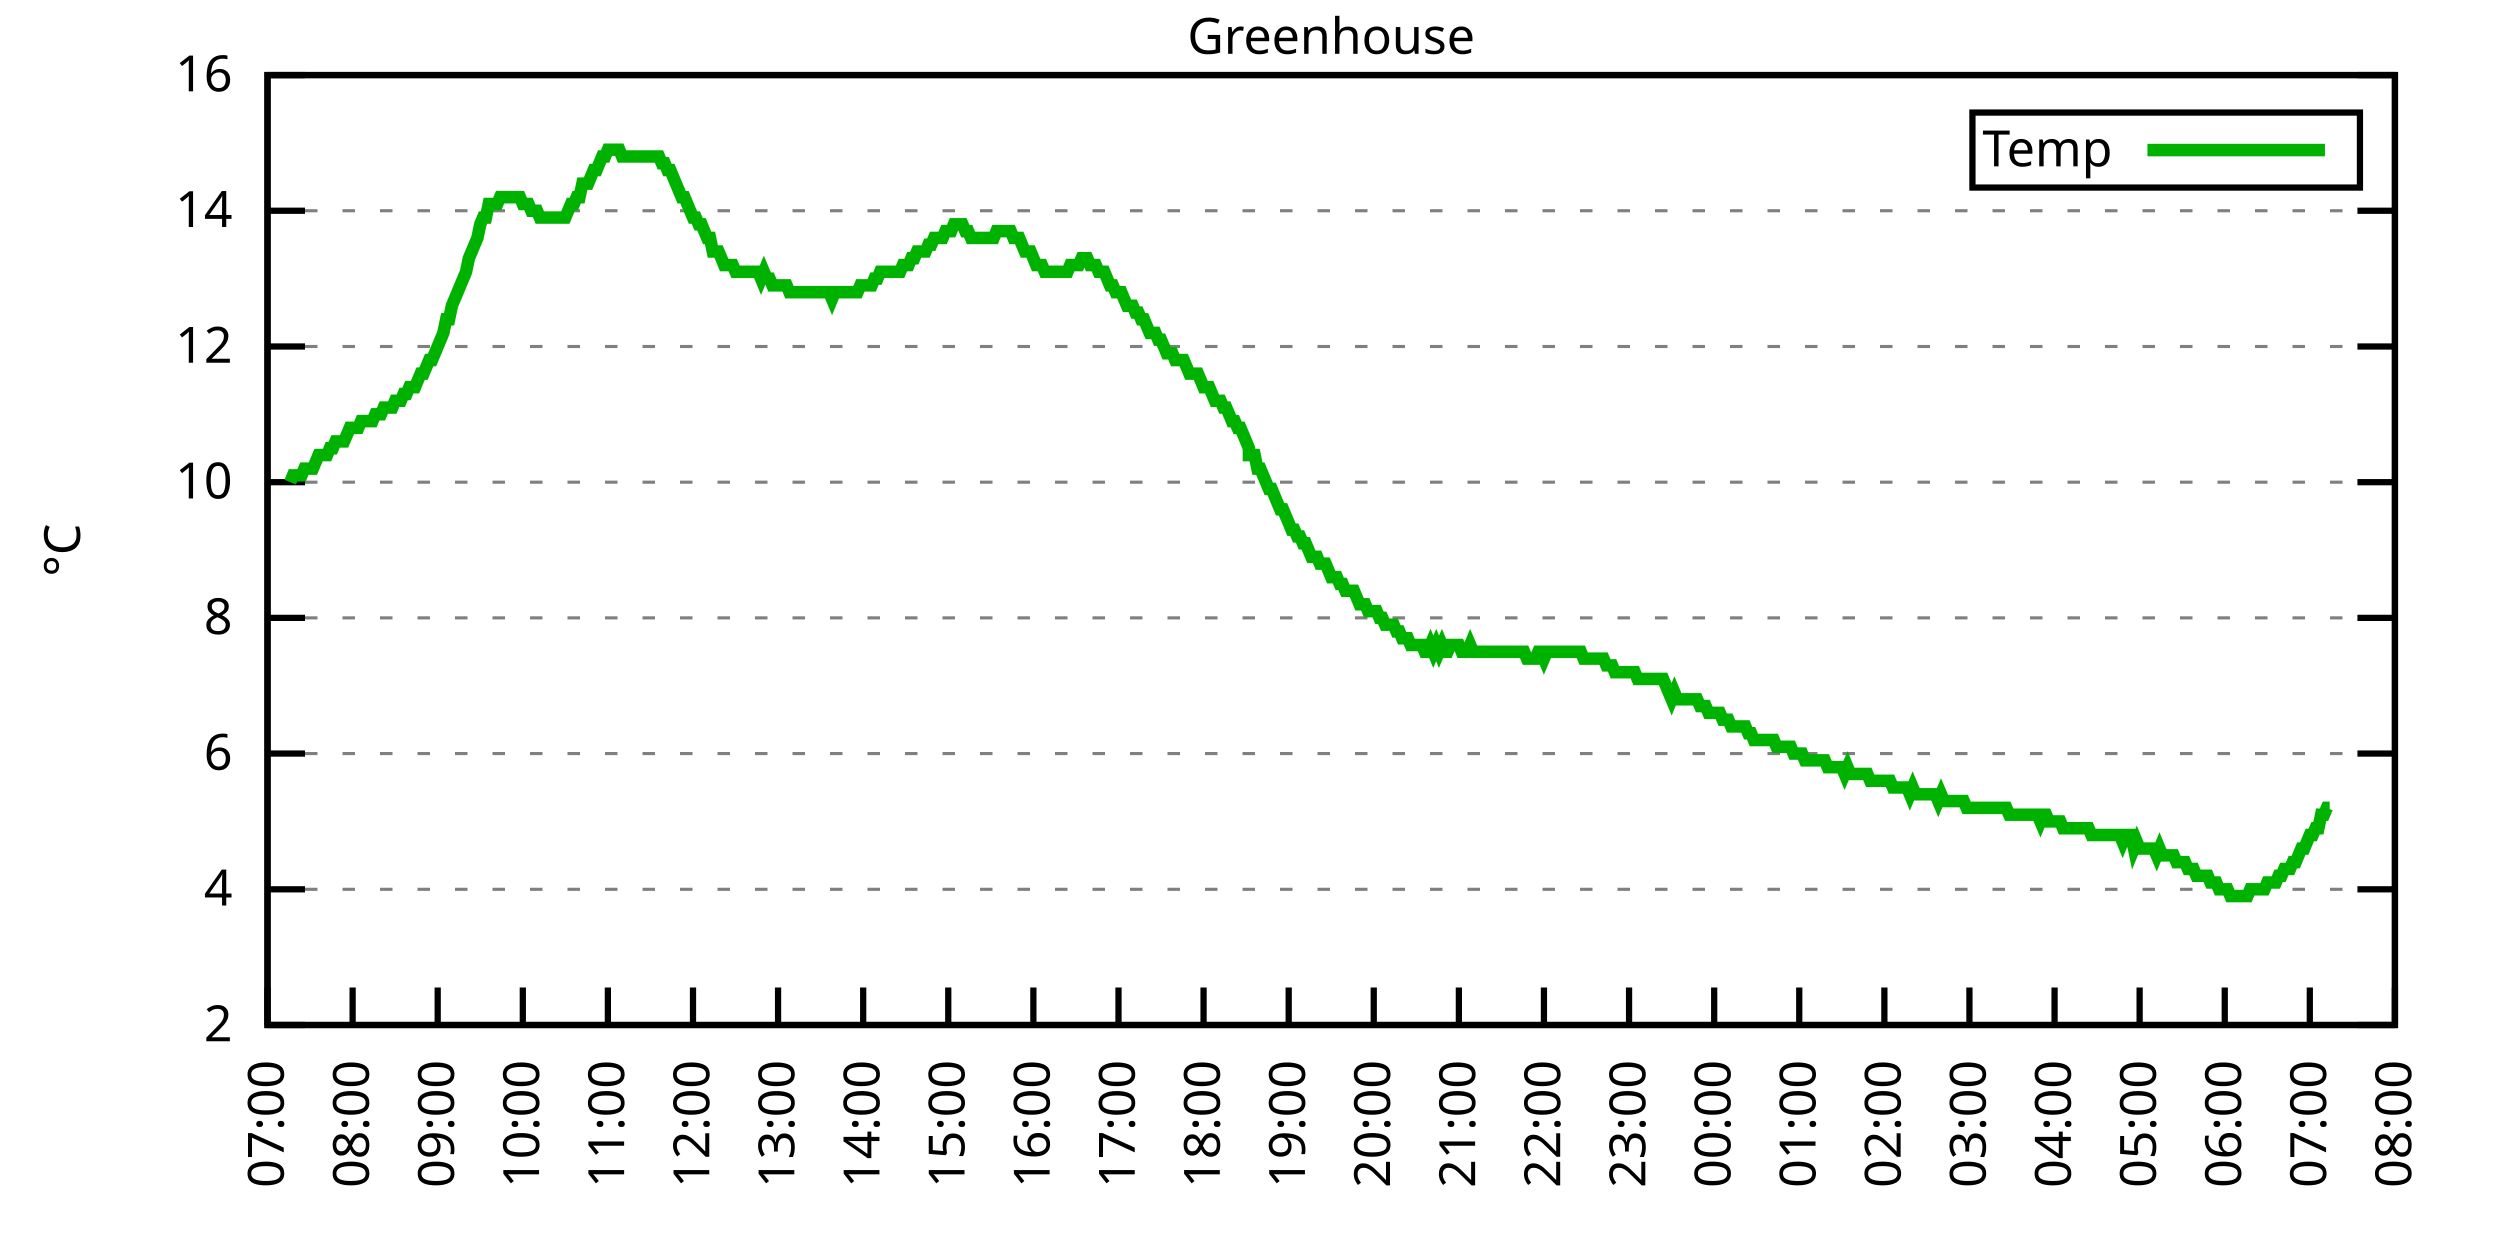
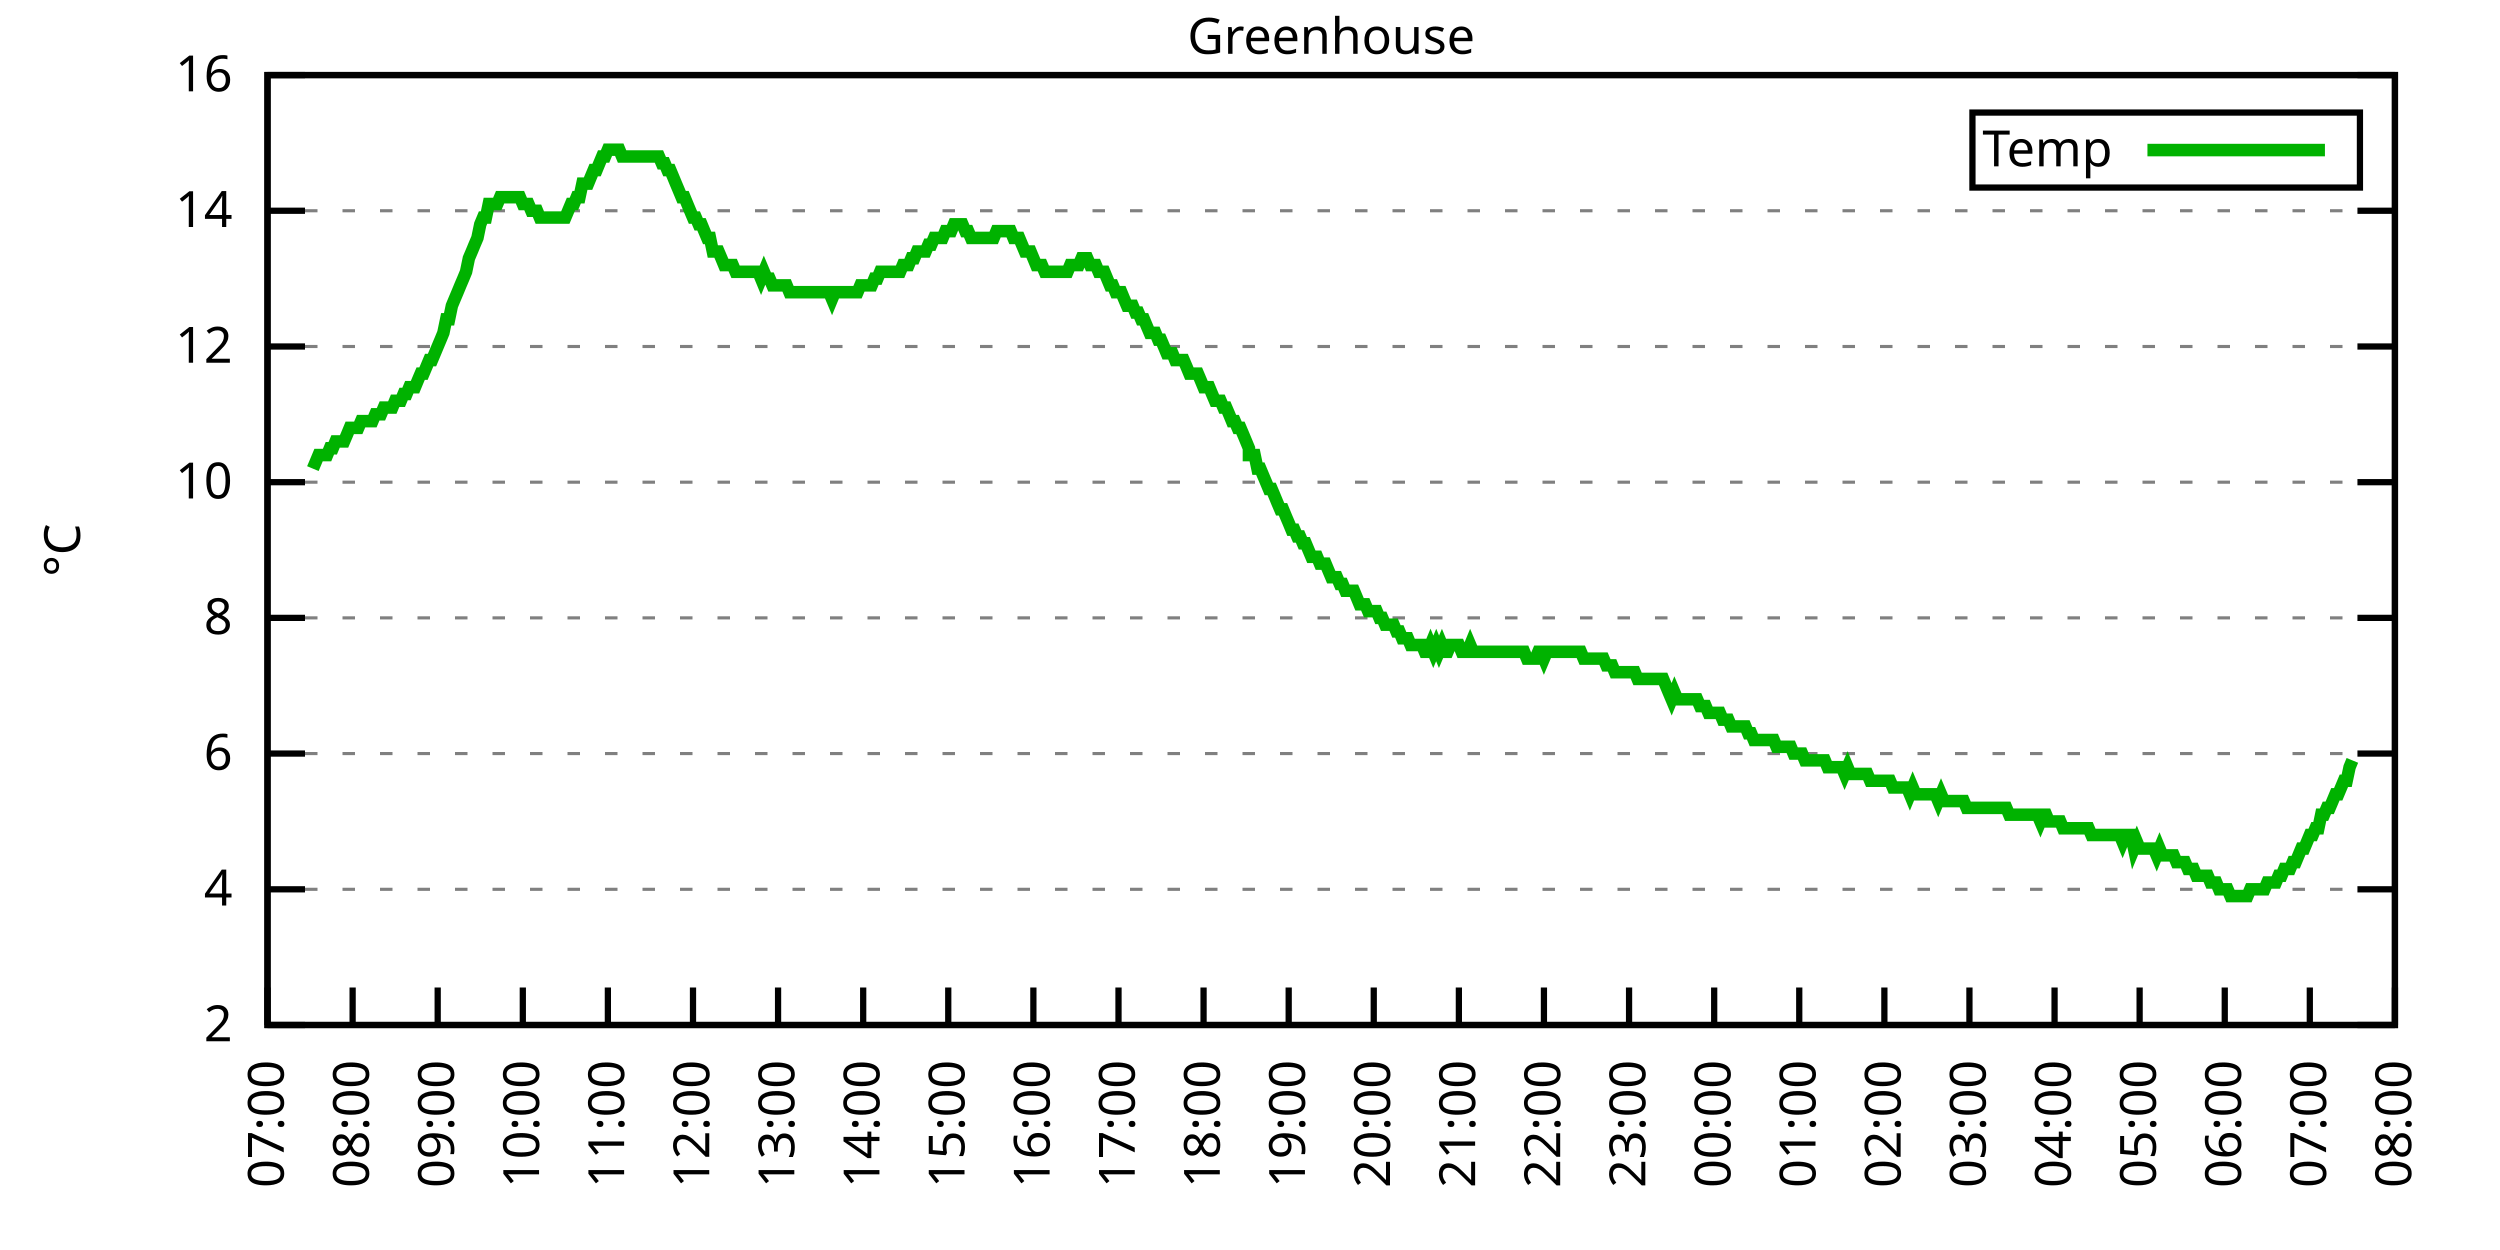
<svg xmlns="http://www.w3.org/2000/svg" xmlns:xlink="http://www.w3.org/1999/xlink" width="400" height="200" viewBox="0 0 400 200">
  <g id="gnuplot_canvas">
    <rect x="0" y="0" width="400" height="200" fill="none" />
    <defs>
      <circle id="gpDot" r="0.5" stroke-width="0.5" stroke="currentColor" />
      <path id="gpPt0" stroke-width="0.333" stroke="currentColor" d="M-1,0 h2 M0,-1 v2" />
      <path id="gpPt1" stroke-width="0.333" stroke="currentColor" d="M-1,-1 L1,1 M1,-1 L-1,1" />
      <path id="gpPt2" stroke-width="0.333" stroke="currentColor" d="M-1,0 L1,0 M0,-1 L0,1 M-1,-1 L1,1 M-1,1 L1,-1" />
      <rect id="gpPt3" stroke-width="0.333" stroke="currentColor" x="-1" y="-1" width="2" height="2" />
      <rect id="gpPt4" stroke-width="0.333" stroke="currentColor" fill="currentColor" x="-1" y="-1" width="2" height="2" />
      <circle id="gpPt5" stroke-width="0.333" stroke="currentColor" cx="0" cy="0" r="1" />
      <use xlink:href="#gpPt5" id="gpPt6" fill="currentColor" stroke="none" />
      <path id="gpPt7" stroke-width="0.333" stroke="currentColor" d="M0,-1.33 L-1.33,0.67 L1.33,0.67 z" />
      <use xlink:href="#gpPt7" id="gpPt8" fill="currentColor" stroke="none" />
      <use xlink:href="#gpPt7" id="gpPt9" stroke="currentColor" transform="rotate(180)" />
      <use xlink:href="#gpPt9" id="gpPt10" fill="currentColor" stroke="none" />
      <use xlink:href="#gpPt3" id="gpPt11" stroke="currentColor" transform="rotate(45)" />
      <use xlink:href="#gpPt11" id="gpPt12" fill="currentColor" stroke="none" />
      <path id="gpPt13" stroke-width="0.333" stroke="currentColor" d="M0,1.330 L1.265,0.411 L0.782,-1.067 L-0.782,-1.076 L-1.265,0.411 z" />
      <use xlink:href="#gpPt13" id="gpPt14" fill="currentColor" stroke="none" />
      <filter id="textbox" filterUnits="objectBoundingBox" x="0" y="0" height="1" width="1">
        <feFlood flood-color="white" flood-opacity="1" result="bgnd" />
        <feComposite in="SourceGraphic" in2="bgnd" operator="atop" />
      </filter>
      <filter id="greybox" filterUnits="objectBoundingBox" x="0" y="0" height="1" width="1">
        <feFlood flood-color="lightgrey" flood-opacity="1" result="grey" />
        <feComposite in="SourceGraphic" in2="grey" operator="atop" />
      </filter>
    </defs>
    <g fill="none" color="white" stroke="currentColor" stroke-width="1.00" stroke-linecap="butt" stroke-linejoin="miter">
</g>
    <g fill="none" color="black" stroke="currentColor" stroke-width="1.00" stroke-linecap="butt" stroke-linejoin="miter">
      <g stroke="none" shape-rendering="crispEdges">
        <polygon fill="rgb(255, 255, 255)" points="42.80,164.00 383.18,164.00 383.18,12.02 42.80,12.02 " />
      </g>
    </g>
    <g fill="none" color="black" stroke="currentColor" stroke-width="1.00" stroke-linecap="butt" stroke-linejoin="miter">
</g>
    <g fill="none" color="black" stroke="black" stroke-width="0.50" stroke-linecap="butt" stroke-linejoin="miter">
</g>
    <g fill="none" color="gray" stroke="currentColor" stroke-width="0.50" stroke-linecap="butt" stroke-linejoin="miter">
      <path stroke="gray" stroke-dasharray="2,4" class="gridline" d="M42.80,164.00 L383.19,164.00  " />
    </g>
    <g fill="none" color="gray" stroke="gray" stroke-width="1.00" stroke-linecap="butt" stroke-linejoin="miter">
</g>
    <g fill="none" color="black" stroke="currentColor" stroke-width="1.00" stroke-linecap="butt" stroke-linejoin="miter">
      <path stroke="black" d="M42.80,164.00 L48.80,164.00 M383.19,164.00 L377.19,164.00  " />
      <g transform="translate(37.20,166.60)" stroke="none" fill="black" font-family="Sans" font-size="8.00" text-anchor="end">
        <text>
          <tspan font-family="Sans"> 2</tspan>
        </text>
      </g>
    </g>
    <g fill="none" color="black" stroke="currentColor" stroke-width="1.00" stroke-linecap="butt" stroke-linejoin="miter">
</g>
    <g fill="none" color="black" stroke="black" stroke-width="0.50" stroke-linecap="butt" stroke-linejoin="miter">
</g>
    <g fill="none" color="gray" stroke="currentColor" stroke-width="0.50" stroke-linecap="butt" stroke-linejoin="miter">
      <path stroke="gray" stroke-dasharray="2,4" class="gridline" d="M42.80,142.29 L383.19,142.29  " />
    </g>
    <g fill="none" color="gray" stroke="gray" stroke-width="1.00" stroke-linecap="butt" stroke-linejoin="miter">
</g>
    <g fill="none" color="black" stroke="currentColor" stroke-width="1.00" stroke-linecap="butt" stroke-linejoin="miter">
      <path stroke="black" d="M42.80,142.29 L48.80,142.29 M383.19,142.29 L377.19,142.29  " />
      <g transform="translate(37.20,144.89)" stroke="none" fill="black" font-family="Sans" font-size="8.00" text-anchor="end">
        <text>
          <tspan font-family="Sans"> 4</tspan>
        </text>
      </g>
    </g>
    <g fill="none" color="black" stroke="currentColor" stroke-width="1.00" stroke-linecap="butt" stroke-linejoin="miter">
</g>
    <g fill="none" color="black" stroke="black" stroke-width="0.50" stroke-linecap="butt" stroke-linejoin="miter">
</g>
    <g fill="none" color="gray" stroke="currentColor" stroke-width="0.50" stroke-linecap="butt" stroke-linejoin="miter">
      <path stroke="gray" stroke-dasharray="2,4" class="gridline" d="M42.80,120.57 L383.19,120.57  " />
    </g>
    <g fill="none" color="gray" stroke="gray" stroke-width="1.00" stroke-linecap="butt" stroke-linejoin="miter">
</g>
    <g fill="none" color="black" stroke="currentColor" stroke-width="1.00" stroke-linecap="butt" stroke-linejoin="miter">
      <path stroke="black" d="M42.80,120.57 L48.80,120.57 M383.19,120.57 L377.19,120.57  " />
      <g transform="translate(37.20,123.17)" stroke="none" fill="black" font-family="Sans" font-size="8.00" text-anchor="end">
        <text>
          <tspan font-family="Sans"> 6</tspan>
        </text>
      </g>
    </g>
    <g fill="none" color="black" stroke="currentColor" stroke-width="1.00" stroke-linecap="butt" stroke-linejoin="miter">
</g>
    <g fill="none" color="black" stroke="black" stroke-width="0.50" stroke-linecap="butt" stroke-linejoin="miter">
</g>
    <g fill="none" color="gray" stroke="currentColor" stroke-width="0.50" stroke-linecap="butt" stroke-linejoin="miter">
      <path stroke="gray" stroke-dasharray="2,4" class="gridline" d="M42.80,98.86 L383.19,98.86  " />
    </g>
    <g fill="none" color="gray" stroke="gray" stroke-width="1.00" stroke-linecap="butt" stroke-linejoin="miter">
</g>
    <g fill="none" color="black" stroke="currentColor" stroke-width="1.00" stroke-linecap="butt" stroke-linejoin="miter">
      <path stroke="black" d="M42.80,98.86 L48.80,98.86 M383.19,98.86 L377.19,98.86  " />
      <g transform="translate(37.20,101.46)" stroke="none" fill="black" font-family="Sans" font-size="8.00" text-anchor="end">
        <text>
          <tspan font-family="Sans"> 8</tspan>
        </text>
      </g>
    </g>
    <g fill="none" color="black" stroke="currentColor" stroke-width="1.00" stroke-linecap="butt" stroke-linejoin="miter">
</g>
    <g fill="none" color="black" stroke="black" stroke-width="0.50" stroke-linecap="butt" stroke-linejoin="miter">
</g>
    <g fill="none" color="gray" stroke="currentColor" stroke-width="0.50" stroke-linecap="butt" stroke-linejoin="miter">
      <path stroke="gray" stroke-dasharray="2,4" class="gridline" d="M42.80,77.15 L383.19,77.15  " />
    </g>
    <g fill="none" color="gray" stroke="gray" stroke-width="1.00" stroke-linecap="butt" stroke-linejoin="miter">
</g>
    <g fill="none" color="black" stroke="currentColor" stroke-width="1.00" stroke-linecap="butt" stroke-linejoin="miter">
      <path stroke="black" d="M42.80,77.15 L48.80,77.15 M383.19,77.15 L377.19,77.15  " />
      <g transform="translate(37.20,79.75)" stroke="none" fill="black" font-family="Sans" font-size="8.00" text-anchor="end">
        <text>
          <tspan font-family="Sans"> 10</tspan>
        </text>
      </g>
    </g>
    <g fill="none" color="black" stroke="currentColor" stroke-width="1.00" stroke-linecap="butt" stroke-linejoin="miter">
</g>
    <g fill="none" color="black" stroke="black" stroke-width="0.50" stroke-linecap="butt" stroke-linejoin="miter">
</g>
    <g fill="none" color="gray" stroke="currentColor" stroke-width="0.50" stroke-linecap="butt" stroke-linejoin="miter">
      <path stroke="gray" stroke-dasharray="2,4" class="gridline" d="M42.80,55.44 L383.19,55.44  " />
    </g>
    <g fill="none" color="gray" stroke="gray" stroke-width="1.00" stroke-linecap="butt" stroke-linejoin="miter">
</g>
    <g fill="none" color="black" stroke="currentColor" stroke-width="1.00" stroke-linecap="butt" stroke-linejoin="miter">
      <path stroke="black" d="M42.80,55.44 L48.80,55.44 M383.19,55.44 L377.19,55.44  " />
      <g transform="translate(37.20,58.04)" stroke="none" fill="black" font-family="Sans" font-size="8.00" text-anchor="end">
        <text>
          <tspan font-family="Sans"> 12</tspan>
        </text>
      </g>
    </g>
    <g fill="none" color="black" stroke="currentColor" stroke-width="1.00" stroke-linecap="butt" stroke-linejoin="miter">
</g>
    <g fill="none" color="black" stroke="black" stroke-width="0.50" stroke-linecap="butt" stroke-linejoin="miter">
</g>
    <g fill="none" color="gray" stroke="currentColor" stroke-width="0.50" stroke-linecap="butt" stroke-linejoin="miter">
      <path stroke="gray" stroke-dasharray="2,4" class="gridline" d="M42.80,33.72 L383.19,33.72  " />
    </g>
    <g fill="none" color="gray" stroke="gray" stroke-width="1.00" stroke-linecap="butt" stroke-linejoin="miter">
</g>
    <g fill="none" color="black" stroke="currentColor" stroke-width="1.00" stroke-linecap="butt" stroke-linejoin="miter">
      <path stroke="black" d="M42.80,33.72 L48.80,33.72 M383.19,33.72 L377.19,33.72  " />
      <g transform="translate(37.20,36.32)" stroke="none" fill="black" font-family="Sans" font-size="8.00" text-anchor="end">
        <text>
          <tspan font-family="Sans"> 14</tspan>
        </text>
      </g>
    </g>
    <g fill="none" color="black" stroke="currentColor" stroke-width="1.00" stroke-linecap="butt" stroke-linejoin="miter">
</g>
    <g fill="none" color="black" stroke="black" stroke-width="0.50" stroke-linecap="butt" stroke-linejoin="miter">
</g>
    <g fill="none" color="gray" stroke="currentColor" stroke-width="0.50" stroke-linecap="butt" stroke-linejoin="miter">
      <path stroke="gray" stroke-dasharray="2,4" class="gridline" d="M42.80,12.01 L383.19,12.01  " />
    </g>
    <g fill="none" color="gray" stroke="gray" stroke-width="1.00" stroke-linecap="butt" stroke-linejoin="miter">
</g>
    <g fill="none" color="black" stroke="currentColor" stroke-width="1.00" stroke-linecap="butt" stroke-linejoin="miter">
      <path stroke="black" d="M42.80,12.01 L48.80,12.01 M383.19,12.01 L377.19,12.01  " />
      <g transform="translate(37.20,14.61)" stroke="none" fill="black" font-family="Sans" font-size="8.00" text-anchor="end">
        <text>
          <tspan font-family="Sans"> 16</tspan>
        </text>
      </g>
    </g>
    <g fill="none" color="black" stroke="currentColor" stroke-width="1.00" stroke-linecap="butt" stroke-linejoin="miter">
      <path stroke="black" d="M42.80,164.00 L42.80,158.00  " />
      <g transform="translate(45.40,169.60) rotate(270.00)" stroke="none" fill="black" font-family="Sans" font-size="8.00" text-anchor="end">
        <text>
          <tspan font-family="Sans">07:00</tspan>
        </text>
      </g>
    </g>
    <g fill="none" color="black" stroke="currentColor" stroke-width="1.00" stroke-linecap="butt" stroke-linejoin="miter">
      <path stroke="black" d="M56.42,164.00 L56.42,158.00  " />
      <g transform="translate(59.02,169.60) rotate(270.00)" stroke="none" fill="black" font-family="Sans" font-size="8.00" text-anchor="end">
        <text>
          <tspan font-family="Sans">08:00</tspan>
        </text>
      </g>
    </g>
    <g fill="none" color="black" stroke="currentColor" stroke-width="1.00" stroke-linecap="butt" stroke-linejoin="miter">
      <path stroke="black" d="M70.03,164.00 L70.03,158.00  " />
      <g transform="translate(72.63,169.60) rotate(270.00)" stroke="none" fill="black" font-family="Sans" font-size="8.00" text-anchor="end">
        <text>
          <tspan font-family="Sans">09:00</tspan>
        </text>
      </g>
    </g>
    <g fill="none" color="black" stroke="currentColor" stroke-width="1.00" stroke-linecap="butt" stroke-linejoin="miter">
      <path stroke="black" d="M83.65,164.00 L83.65,158.00  " />
      <g transform="translate(86.25,169.60) rotate(270.00)" stroke="none" fill="black" font-family="Sans" font-size="8.00" text-anchor="end">
        <text>
          <tspan font-family="Sans">10:00</tspan>
        </text>
      </g>
    </g>
    <g fill="none" color="black" stroke="currentColor" stroke-width="1.00" stroke-linecap="butt" stroke-linejoin="miter">
      <path stroke="black" d="M97.26,164.00 L97.26,158.00  " />
      <g transform="translate(99.86,169.60) rotate(270.00)" stroke="none" fill="black" font-family="Sans" font-size="8.00" text-anchor="end">
        <text>
          <tspan font-family="Sans">11:00</tspan>
        </text>
      </g>
    </g>
    <g fill="none" color="black" stroke="currentColor" stroke-width="1.00" stroke-linecap="butt" stroke-linejoin="miter">
      <path stroke="black" d="M110.88,164.00 L110.88,158.00  " />
      <g transform="translate(113.48,169.60) rotate(270.00)" stroke="none" fill="black" font-family="Sans" font-size="8.00" text-anchor="end">
        <text>
          <tspan font-family="Sans">12:00</tspan>
        </text>
      </g>
    </g>
    <g fill="none" color="black" stroke="currentColor" stroke-width="1.00" stroke-linecap="butt" stroke-linejoin="miter">
      <path stroke="black" d="M124.49,164.00 L124.49,158.00  " />
      <g transform="translate(127.09,169.60) rotate(270.00)" stroke="none" fill="black" font-family="Sans" font-size="8.00" text-anchor="end">
        <text>
          <tspan font-family="Sans">13:00</tspan>
        </text>
      </g>
    </g>
    <g fill="none" color="black" stroke="currentColor" stroke-width="1.00" stroke-linecap="butt" stroke-linejoin="miter">
      <path stroke="black" d="M138.11,164.00 L138.11,158.00  " />
      <g transform="translate(140.71,169.60) rotate(270.00)" stroke="none" fill="black" font-family="Sans" font-size="8.00" text-anchor="end">
        <text>
          <tspan font-family="Sans">14:00</tspan>
        </text>
      </g>
    </g>
    <g fill="none" color="black" stroke="currentColor" stroke-width="1.00" stroke-linecap="butt" stroke-linejoin="miter">
      <path stroke="black" d="M151.72,164.00 L151.72,158.00  " />
      <g transform="translate(154.32,169.60) rotate(270.00)" stroke="none" fill="black" font-family="Sans" font-size="8.00" text-anchor="end">
        <text>
          <tspan font-family="Sans">15:00</tspan>
        </text>
      </g>
    </g>
    <g fill="none" color="black" stroke="currentColor" stroke-width="1.00" stroke-linecap="butt" stroke-linejoin="miter">
      <path stroke="black" d="M165.34,164.00 L165.34,158.00  " />
      <g transform="translate(167.94,169.60) rotate(270.00)" stroke="none" fill="black" font-family="Sans" font-size="8.00" text-anchor="end">
        <text>
          <tspan font-family="Sans">16:00</tspan>
        </text>
      </g>
    </g>
    <g fill="none" color="black" stroke="currentColor" stroke-width="1.00" stroke-linecap="butt" stroke-linejoin="miter">
      <path stroke="black" d="M178.96,164.00 L178.96,158.00  " />
      <g transform="translate(181.56,169.60) rotate(270.00)" stroke="none" fill="black" font-family="Sans" font-size="8.00" text-anchor="end">
        <text>
          <tspan font-family="Sans">17:00</tspan>
        </text>
      </g>
    </g>
    <g fill="none" color="black" stroke="currentColor" stroke-width="1.00" stroke-linecap="butt" stroke-linejoin="miter">
      <path stroke="black" d="M192.57,164.00 L192.57,158.00  " />
      <g transform="translate(195.17,169.60) rotate(270.00)" stroke="none" fill="black" font-family="Sans" font-size="8.00" text-anchor="end">
        <text>
          <tspan font-family="Sans">18:00</tspan>
        </text>
      </g>
    </g>
    <g fill="none" color="black" stroke="currentColor" stroke-width="1.00" stroke-linecap="butt" stroke-linejoin="miter">
      <path stroke="black" d="M206.19,164.00 L206.19,158.00  " />
      <g transform="translate(208.79,169.60) rotate(270.00)" stroke="none" fill="black" font-family="Sans" font-size="8.00" text-anchor="end">
        <text>
          <tspan font-family="Sans">19:00</tspan>
        </text>
      </g>
    </g>
    <g fill="none" color="black" stroke="currentColor" stroke-width="1.00" stroke-linecap="butt" stroke-linejoin="miter">
      <path stroke="black" d="M219.80,164.00 L219.80,158.00  " />
      <g transform="translate(222.40,169.60) rotate(270.00)" stroke="none" fill="black" font-family="Sans" font-size="8.00" text-anchor="end">
        <text>
          <tspan font-family="Sans">20:00</tspan>
        </text>
      </g>
    </g>
    <g fill="none" color="black" stroke="currentColor" stroke-width="1.00" stroke-linecap="butt" stroke-linejoin="miter">
      <path stroke="black" d="M233.42,164.00 L233.42,158.00  " />
      <g transform="translate(236.02,169.60) rotate(270.00)" stroke="none" fill="black" font-family="Sans" font-size="8.00" text-anchor="end">
        <text>
          <tspan font-family="Sans">21:00</tspan>
        </text>
      </g>
    </g>
    <g fill="none" color="black" stroke="currentColor" stroke-width="1.00" stroke-linecap="butt" stroke-linejoin="miter">
      <path stroke="black" d="M247.03,164.00 L247.03,158.00  " />
      <g transform="translate(249.63,169.60) rotate(270.00)" stroke="none" fill="black" font-family="Sans" font-size="8.00" text-anchor="end">
        <text>
          <tspan font-family="Sans">22:00</tspan>
        </text>
      </g>
    </g>
    <g fill="none" color="black" stroke="currentColor" stroke-width="1.00" stroke-linecap="butt" stroke-linejoin="miter">
      <path stroke="black" d="M260.65,164.00 L260.65,158.00  " />
      <g transform="translate(263.25,169.60) rotate(270.00)" stroke="none" fill="black" font-family="Sans" font-size="8.00" text-anchor="end">
        <text>
          <tspan font-family="Sans">23:00</tspan>
        </text>
      </g>
    </g>
    <g fill="none" color="black" stroke="currentColor" stroke-width="1.00" stroke-linecap="butt" stroke-linejoin="miter">
      <path stroke="black" d="M274.27,164.00 L274.27,158.00  " />
      <g transform="translate(276.87,169.60) rotate(270.00)" stroke="none" fill="black" font-family="Sans" font-size="8.00" text-anchor="end">
        <text>
          <tspan font-family="Sans">00:00</tspan>
        </text>
      </g>
    </g>
    <g fill="none" color="black" stroke="currentColor" stroke-width="1.00" stroke-linecap="butt" stroke-linejoin="miter">
      <path stroke="black" d="M287.88,164.00 L287.88,158.00  " />
      <g transform="translate(290.48,169.60) rotate(270.00)" stroke="none" fill="black" font-family="Sans" font-size="8.00" text-anchor="end">
        <text>
          <tspan font-family="Sans">01:00</tspan>
        </text>
      </g>
    </g>
    <g fill="none" color="black" stroke="currentColor" stroke-width="1.00" stroke-linecap="butt" stroke-linejoin="miter">
      <path stroke="black" d="M301.50,164.00 L301.50,158.00  " />
      <g transform="translate(304.10,169.60) rotate(270.00)" stroke="none" fill="black" font-family="Sans" font-size="8.00" text-anchor="end">
        <text>
          <tspan font-family="Sans">02:00</tspan>
        </text>
      </g>
    </g>
    <g fill="none" color="black" stroke="currentColor" stroke-width="1.00" stroke-linecap="butt" stroke-linejoin="miter">
      <path stroke="black" d="M315.11,164.00 L315.11,158.00  " />
      <g transform="translate(317.71,169.60) rotate(270.00)" stroke="none" fill="black" font-family="Sans" font-size="8.00" text-anchor="end">
        <text>
          <tspan font-family="Sans">03:00</tspan>
        </text>
      </g>
    </g>
    <g fill="none" color="black" stroke="currentColor" stroke-width="1.00" stroke-linecap="butt" stroke-linejoin="miter">
      <path stroke="black" d="M328.73,164.00 L328.73,158.00  " />
      <g transform="translate(331.33,169.60) rotate(270.00)" stroke="none" fill="black" font-family="Sans" font-size="8.00" text-anchor="end">
        <text>
          <tspan font-family="Sans">04:00</tspan>
        </text>
      </g>
    </g>
    <g fill="none" color="black" stroke="currentColor" stroke-width="1.00" stroke-linecap="butt" stroke-linejoin="miter">
      <path stroke="black" d="M342.34,164.00 L342.34,158.00  " />
      <g transform="translate(344.94,169.60) rotate(270.00)" stroke="none" fill="black" font-family="Sans" font-size="8.00" text-anchor="end">
        <text>
          <tspan font-family="Sans">05:00</tspan>
        </text>
      </g>
    </g>
    <g fill="none" color="black" stroke="currentColor" stroke-width="1.00" stroke-linecap="butt" stroke-linejoin="miter">
      <path stroke="black" d="M355.96,164.00 L355.96,158.00  " />
      <g transform="translate(358.56,169.60) rotate(270.00)" stroke="none" fill="black" font-family="Sans" font-size="8.00" text-anchor="end">
        <text>
          <tspan font-family="Sans">06:00</tspan>
        </text>
      </g>
    </g>
    <g fill="none" color="black" stroke="currentColor" stroke-width="1.00" stroke-linecap="butt" stroke-linejoin="miter">
      <path stroke="black" d="M369.57,164.00 L369.57,158.00  " />
      <g transform="translate(372.17,169.60) rotate(270.00)" stroke="none" fill="black" font-family="Sans" font-size="8.00" text-anchor="end">
        <text>
          <tspan font-family="Sans">07:00</tspan>
        </text>
      </g>
    </g>
    <g fill="none" color="black" stroke="currentColor" stroke-width="1.00" stroke-linecap="butt" stroke-linejoin="miter">
      <path stroke="black" d="M383.19,164.00 L383.19,158.00  " />
      <g transform="translate(385.79,169.60) rotate(270.00)" stroke="none" fill="black" font-family="Sans" font-size="8.00" text-anchor="end">
        <text>
          <tspan font-family="Sans">08:00</tspan>
        </text>
      </g>
    </g>
    <g fill="none" color="black" stroke="currentColor" stroke-width="1.00" stroke-linecap="butt" stroke-linejoin="miter">
</g>
    <g fill="none" color="black" stroke="currentColor" stroke-width="1.00" stroke-linecap="butt" stroke-linejoin="miter">
      <path stroke="black" d="M42.80,12.01 L42.80,164.00 L383.19,164.00 L383.19,12.01 L42.80,12.01 Z  " />
    </g>
    <g fill="none" color="black" stroke="currentColor" stroke-width="1.00" stroke-linecap="butt" stroke-linejoin="miter">
</g>
    <g fill="none" color="black" stroke="currentColor" stroke-width="1.00" stroke-linecap="butt" stroke-linejoin="miter">
      <path stroke="black" d="M315.59,30.01 L315.59,18.01 L377.59,18.01 L377.59,30.01 L315.59,30.01 Z  " />
    </g>
    <g id="Greenhouse_plot_1">
      <g fill="none" color="white" stroke="black" stroke-width="2.00" stroke-linecap="butt" stroke-linejoin="miter">
</g>
      <g fill="none" color="black" stroke="currentColor" stroke-width="2.00" stroke-linecap="butt" stroke-linejoin="miter">
        <g transform="translate(337.99,26.61)" stroke="none" fill="black" font-family="Sans" font-size="8.00" text-anchor="end">
          <text>
            <tspan font-family="Sans">Temp</tspan>
          </text>
        </g>
      </g>
      <g fill="none" color="black" stroke="currentColor" stroke-width="2.00" stroke-linecap="butt" stroke-linejoin="miter">
-         <path stroke="rgb(  0, 178,   0)" d="M343.59,24.01 L371.99,24.01 M46.43,77.15 L46.88,76.06 L47.34,76.06 L47.79,76.06 L48.25,76.06 L48.70,74.98   L49.15,74.98 L49.61,74.98 L50.06,74.98 L50.52,73.89 L50.97,72.81 L51.42,72.81 L51.88,72.81 L52.33,72.81   L52.78,71.72 L53.24,71.72 L53.69,70.63 L54.15,70.63 L54.60,70.63 L55.05,70.63 L55.51,69.55 L55.96,68.46   L56.42,68.46 L56.87,68.46 L57.32,68.46 L57.78,67.38 L58.23,67.38 L58.68,67.38 L59.14,67.38 L59.59,67.38   L60.05,66.29 L60.50,66.29 L60.95,66.29 L61.41,65.21 L61.86,65.21 L62.32,65.21 L62.77,65.21 L63.22,64.12   L63.68,64.12 L64.13,64.12 L64.58,63.04 L65.04,63.04 L65.49,61.95 L65.95,61.95 L66.40,61.95 L66.85,60.86   L67.31,59.78 L67.76,59.78 L68.22,58.69 L68.67,57.61 L69.12,57.61 L69.58,56.52 L70.03,55.44 L70.49,54.35   L70.94,53.26 L71.39,51.09 L71.85,51.09 L72.30,48.92 L72.75,47.84 L73.21,46.75 L73.66,45.66 L74.12,44.58   L74.57,43.49 L75.02,41.32 L75.48,40.24 L75.93,39.15 L76.39,38.07 L76.84,35.89 L77.29,34.81 L77.75,34.81   L78.20,32.64 L78.65,32.64 L79.11,32.64 L79.56,32.64 L80.02,31.55 L80.47,31.55 L80.92,31.55 L81.38,31.55   L81.83,31.55 L82.29,31.55 L82.74,31.55 L83.19,31.55 L83.65,32.64 L84.10,32.64 L84.55,32.64 L85.01,33.72   L85.46,33.72 L85.92,33.72 L86.37,34.81 L86.82,34.81 L87.28,34.81 L87.73,34.81 L88.19,34.81 L88.64,34.81   L89.09,34.81 L89.55,34.81 L90.00,34.81 L90.45,34.81 L90.91,33.72 L91.36,32.64 L91.82,32.64 L92.27,31.55   L92.72,31.55 L93.18,29.38 L93.63,29.38 L94.09,29.38 L94.54,28.29 L94.99,27.21 L95.45,27.21 L95.90,26.12   L96.35,25.04 L96.81,25.04 L97.26,23.95 L97.72,23.95 L98.17,23.95 L98.62,23.95 L99.08,23.95 L99.53,25.04   L99.99,25.04 L100.44,25.04 L100.89,25.04 L101.35,25.04 L101.80,25.04 L102.25,25.04 L102.71,25.04 L103.16,25.04   L103.62,25.04 L104.07,25.04 L104.52,25.04 L104.98,25.04 L105.43,25.04 L105.89,26.12 L106.34,26.12 L106.79,27.21   L107.25,27.21 L107.70,28.29 L108.15,29.38 L108.61,30.47 L109.06,31.55 L109.52,31.55 L109.97,32.64 L110.42,33.72   L110.88,34.81 L111.33,34.81 L111.79,35.89 L112.24,35.89 L112.69,36.98 L113.15,38.07 L113.60,38.07 L114.05,40.24   L114.51,40.24 L114.96,40.24 L115.42,41.32 L115.87,42.41 L116.32,42.41 L116.78,42.41 L117.23,42.41 L117.69,43.49   L118.14,43.49 L118.59,43.49 L119.05,43.49 L119.50,43.49 L119.96,43.49 L120.41,43.49 L120.86,43.49 L121.32,43.49   L121.77,44.58 L122.22,43.49 L122.68,44.58 L123.13,44.58 L123.59,45.66 L124.04,45.66 L124.49,45.66 L124.95,45.66   L125.40,45.66 L125.86,45.66 L126.31,46.75 L126.76,46.75 L127.22,46.75 L127.67,46.75 L128.12,46.75 L128.58,46.75   L129.03,46.75 L129.49,46.75 L129.94,46.75 L130.39,46.75 L130.85,46.75 L131.30,46.75 L131.76,46.75 L132.21,46.75   L132.66,46.75 L133.12,47.84 L133.57,46.75 L134.02,46.75 L134.48,46.75 L134.93,46.75 L135.39,46.75 L135.84,46.75   L136.29,46.75 L136.75,46.75 L137.20,46.75 L137.66,45.66 L138.11,45.66 L138.56,45.66 L139.02,45.66 L139.47,45.66   L139.92,44.58 L140.38,44.58 L140.83,43.49 L141.29,43.49 L141.74,43.49 L142.19,43.49 L142.65,43.49 L143.10,43.49   L143.56,43.49 L144.01,43.49 L144.46,42.41 L144.92,42.41 L145.37,42.41 L145.82,41.32 L146.28,41.32 L146.73,40.24   L147.19,40.24 L147.64,40.24 L148.09,40.24 L148.55,39.15 L149.00,39.15 L149.46,38.07 L149.91,38.07 L150.36,38.07   L150.82,38.07 L151.27,36.98 L151.72,36.98 L152.18,36.98 L152.63,35.89 L153.09,35.89 L153.54,35.89 L153.99,35.89   L154.45,36.98 L154.90,36.98 L155.36,38.07 L155.81,38.07 L156.26,38.07 L156.72,38.07 L157.17,38.07 L157.62,38.07   L158.08,38.07 L158.53,38.07 L158.99,38.07 L159.44,36.98 L159.89,36.98 L160.35,36.98 L160.80,36.98 L161.26,36.98   L161.71,36.98 L162.16,38.07 L162.62,38.07 L163.07,38.07 L163.52,39.15 L163.98,40.24 L164.43,40.24 L164.89,40.24   L165.34,41.32 L165.79,42.41 L166.25,42.41 L166.70,42.41 L167.16,43.49 L167.61,43.49 L168.06,43.49 L168.52,43.49   L168.97,43.49 L169.43,43.49 L169.88,43.49 L170.33,43.49 L170.79,43.49 L171.24,42.41 L171.69,42.41 L172.15,42.41   L172.60,42.41 L173.06,41.32 L173.51,41.32 L173.96,41.32 L174.42,42.41 L174.87,42.41 L175.33,42.41 L175.78,43.49   L176.23,43.49 L176.69,43.49 L177.14,44.58 L177.59,45.66 L178.05,45.66 L178.50,46.75 L178.96,46.75 L179.41,46.75   L179.86,47.84 L180.32,48.92 L180.77,48.92 L181.23,48.92 L181.68,50.01 L182.13,50.01 L182.59,51.09 L183.04,51.09   L183.49,52.18 L183.95,53.26 L184.40,53.26 L184.86,53.26 L185.31,54.35 L185.76,54.35 L186.22,55.44 L186.67,56.52   L187.13,56.52 L187.58,56.52 L188.03,57.61 L188.49,57.61 L188.94,57.61 L189.39,57.61 L189.85,58.69 L190.30,59.78   L190.76,59.78 L191.21,59.78 L191.66,59.78 L192.12,60.86 L192.57,61.95 L193.03,61.95 L193.48,61.95 L193.93,63.04   L194.39,64.12 L194.84,64.12 L195.29,64.12 L195.75,65.21 L196.20,65.21 L196.66,66.29 L197.11,67.38 L197.56,67.38   L198.02,68.46 L198.47,68.46 L198.93,69.55 L199.38,70.63 L199.83,71.72 L199.83,72.81 L200.74,72.81 L201.19,74.98   L201.65,74.98 L202.10,76.06 L202.56,77.15 L203.01,78.23 L203.46,78.23 L203.92,79.32 L204.37,80.41 L204.83,81.49   L205.28,81.49 L205.73,82.58 L206.19,83.66 L206.64,84.75 L207.09,84.75 L207.55,85.83 L208.00,85.83 L208.46,86.92   L208.91,86.92 L209.36,88.00 L209.82,89.09 L210.27,89.09 L210.73,89.09 L211.18,90.18 L211.63,90.18 L212.09,90.18   L212.54,91.26 L213.00,92.35 L213.45,92.35 L213.90,92.35 L214.36,93.43 L214.81,93.43 L215.26,94.52 L215.72,94.52   L216.17,94.52 L216.63,94.52 L217.08,95.60 L217.53,96.69 L217.99,96.69 L218.44,96.69 L218.90,97.78 L219.35,97.78   L219.80,97.78 L220.26,97.78 L220.71,98.86 L221.16,98.86 L221.62,99.95 L222.07,99.95 L222.53,99.95 L222.98,99.95   L223.43,101.03 L223.89,101.03 L224.34,102.12 L224.80,102.12 L225.25,102.12 L225.70,103.20 L226.16,103.20 L226.61,103.20   L227.06,103.20 L227.52,103.20 L227.97,104.29 L228.43,104.29 L228.88,103.20 L229.33,104.29 L229.79,103.20 L230.24,104.29   L230.70,103.20 L231.15,104.29 L231.60,104.29 L232.06,103.20 L232.51,103.20 L232.96,103.20 L233.42,103.20 L233.87,104.29   L234.33,104.29 L234.78,104.29 L235.23,103.20 L235.69,104.29 L236.14,104.29 L236.60,104.29 L237.05,104.29 L237.50,104.29   L237.96,104.29 L238.41,104.29 L238.86,104.29 L239.32,104.29 L239.77,104.29 L240.23,104.29 L240.68,104.29 L241.13,104.29   L241.59,104.29 L242.04,104.29 L242.50,104.29 L242.95,104.29 L243.40,104.29 L243.86,104.29 L244.31,105.38 L244.76,105.38   L245.22,105.38 L245.67,105.38 L246.13,104.29 L246.58,104.29 L247.03,105.38 L247.49,104.29 L247.94,104.29 L248.40,104.29   L248.85,104.29 L249.30,104.29 L249.76,104.29 L250.21,104.29 L250.66,104.29 L251.12,104.29 L251.57,104.29 L252.03,104.29   L252.48,104.29 L252.93,104.29 L253.39,105.38 L253.84,105.38 L254.30,105.38 L254.75,105.38 L255.20,105.38 L255.66,105.38   L256.11,105.38 L256.56,105.38 L257.02,106.46 L257.47,106.46 L257.93,106.46 L258.38,107.55 L258.83,107.55 L259.29,107.55   L259.74,107.55 L260.20,107.55 L260.65,107.55 L261.10,107.55 L261.56,107.55 L262.01,108.63 L262.47,108.63 L262.92,108.63   L263.37,108.63 L263.83,108.63 L264.28,108.63 L264.73,108.63 L265.19,108.63 L265.64,108.63 L266.10,108.63 L266.55,109.72   L267.00,110.80 L267.46,111.89 L267.91,110.80 L268.37,111.89 L268.82,111.89 L269.27,111.89 L269.73,111.89 L270.18,111.89   L270.63,111.89 L271.09,111.89 L271.54,111.89 L272.00,112.97 L272.45,112.97 L272.90,112.97 L273.36,114.06 L273.81,114.06   L274.27,114.06 L274.72,114.06 L275.17,114.06 L275.63,115.15 L276.08,115.15 L276.53,115.15 L276.99,116.23 L277.44,116.23   L277.90,116.23 L278.35,116.23 L278.80,116.23 L279.26,116.23 L279.71,117.32 L280.17,117.32 L280.62,118.40 L281.07,118.40   L281.53,118.40 L281.98,118.40 L282.43,118.40 L282.89,118.40 L283.34,118.40 L283.80,118.40 L284.25,119.49 L284.70,119.49   L285.16,119.49 L285.61,119.49 L286.07,119.49 L286.52,119.49 L286.97,120.57 L287.43,120.57 L287.88,120.57 L288.33,120.57   L288.79,121.66 L289.24,121.66 L289.70,121.66 L290.15,121.66 L290.60,121.66 L291.06,121.66 L291.51,121.66 L291.97,121.66   L292.42,122.75 L292.87,122.75 L293.33,122.75 L293.78,122.75 L294.23,122.75 L294.69,122.75 L295.14,123.83 L295.60,122.75   L296.05,123.83 L296.50,123.83 L296.96,123.83 L297.41,123.83 L297.87,123.83 L298.32,123.83 L298.77,123.83 L299.23,124.92   L299.68,124.92 L300.13,124.92 L300.59,124.92 L301.04,124.92 L301.50,124.92 L301.95,124.92 L302.40,124.92 L302.86,126.00   L303.31,126.00 L303.77,126.00 L304.22,126.00 L304.67,126.00 L305.13,126.00 L305.58,127.09 L306.03,126.00 L306.49,127.09   L306.94,127.09 L307.40,127.09 L307.85,127.09 L308.30,127.09 L308.76,127.09 L309.21,127.09 L309.67,127.09 L310.12,128.17   L310.57,127.09 L311.03,128.17 L311.48,128.17 L311.94,128.17 L312.39,128.17 L312.84,128.17 L313.30,128.17 L313.75,128.17   L314.20,128.17 L314.66,129.26 L315.11,129.26 L315.57,129.26 L316.02,129.26 L316.47,129.26 L316.93,129.26 L317.38,129.26   L317.84,129.26 L318.29,129.26 L318.74,129.26 L319.20,129.26 L319.65,129.26 L320.10,129.26 L320.56,129.26 L321.01,129.26   L321.47,130.35 L321.92,130.35 L322.37,130.35 L322.83,130.35 L323.28,130.35 L323.74,130.35 L324.19,130.35 L324.64,130.35   L325.10,130.35 L325.55,130.35 L326.00,130.35 L326.46,131.43 L326.91,130.35 L327.37,130.35 L327.82,131.43 L328.27,131.43   L328.73,131.43 L329.18,131.43 L329.64,131.43 L330.09,132.52 L330.54,132.52 L331.00,132.52 L331.45,132.52 L331.90,132.52   L332.36,132.52 L332.81,132.52 L333.27,132.52 L333.72,132.52 L334.17,132.52 L334.63,133.60 L335.08,133.60 L335.54,133.60   L335.99,133.60 L336.44,133.60 L336.90,133.60 L337.35,133.60 L337.80,133.60 L338.26,133.60 L338.71,133.60 L339.17,133.60   L339.62,134.69 L340.07,133.60 L340.53,133.60 L340.98,133.60 L341.44,135.77 L341.89,134.69 L342.34,135.77 L342.80,135.77   L343.25,135.77 L343.70,135.77 L344.16,135.77 L344.61,135.77 L345.07,136.86 L345.52,135.77 L345.97,136.86 L346.43,136.86   L346.88,136.86 L347.34,136.86 L347.79,136.86 L348.24,137.94 L348.70,137.94 L349.15,137.94 L349.60,137.94 L350.06,139.03   L350.51,139.03 L350.97,139.03 L351.42,140.12 L351.87,140.12 L352.33,140.12 L352.78,140.12 L353.24,140.12 L353.69,141.20   L354.14,141.20 L354.60,141.20 L355.05,142.29 L355.50,142.29 L355.96,142.29 L356.41,142.29 L356.87,143.37 L357.32,143.37   L357.77,143.37 L358.23,143.37 L358.68,143.37 L359.14,143.37 L359.59,143.37 L360.04,142.29 L360.50,142.29 L360.95,142.29   L361.41,142.29 L361.86,142.29 L362.31,142.29 L362.77,141.20 L363.22,141.20 L363.67,141.20 L364.13,141.20 L364.58,140.12   L365.04,140.12 L365.49,139.03 L365.94,139.03 L366.40,139.03 L366.85,137.94 L367.31,137.94 L367.76,136.86 L368.21,135.77   L368.67,135.77 L369.12,134.69 L369.57,133.60 L370.03,133.60 L370.48,132.52 L370.94,132.52 L371.39,130.35 L371.84,130.35   L372.30,129.26 L372.75,129.26  " />
+         <path stroke="rgb(  0, 178,   0)" d="M343.59,24.01 L371.99,24.01 M50.06,74.98 L50.52,73.89 L50.97,72.81 L51.42,72.81 L51.88,72.81 L52.33,72.81   L52.78,71.72 L53.24,71.72 L53.69,70.63 L54.15,70.63 L54.60,70.63 L55.05,70.63 L55.51,69.55 L55.96,68.46   L56.42,68.46 L56.87,68.46 L57.32,68.46 L57.78,67.38 L58.23,67.38 L58.68,67.38 L59.14,67.38 L59.59,67.38   L60.05,66.29 L60.50,66.29 L60.95,66.29 L61.41,65.21 L61.86,65.21 L62.32,65.21 L62.77,65.21 L63.22,64.12   L63.68,64.12 L64.13,64.12 L64.58,63.04 L65.04,63.04 L65.49,61.95 L65.95,61.95 L66.40,61.95 L66.85,60.86   L67.31,59.78 L67.76,59.78 L68.22,58.69 L68.67,57.61 L69.12,57.61 L69.58,56.52 L70.03,55.44 L70.49,54.35   L70.94,53.26 L71.39,51.09 L71.85,51.09 L72.30,48.92 L72.75,47.84 L73.21,46.75 L73.66,45.66 L74.12,44.58   L74.57,43.49 L75.02,41.32 L75.48,40.24 L75.93,39.15 L76.39,38.07 L76.84,35.89 L77.29,34.81 L77.75,34.81   L78.20,32.64 L78.65,32.64 L79.11,32.64 L79.56,32.64 L80.02,31.55 L80.47,31.55 L80.92,31.55 L81.38,31.55   L81.83,31.55 L82.29,31.55 L82.74,31.55 L83.19,31.55 L83.65,32.64 L84.10,32.64 L84.55,32.64 L85.01,33.72   L85.46,33.72 L85.92,33.72 L86.37,34.81 L86.82,34.81 L87.28,34.81 L87.73,34.81 L88.19,34.81 L88.64,34.81   L89.09,34.81 L89.55,34.81 L90.00,34.81 L90.45,34.81 L90.91,33.72 L91.36,32.64 L91.82,32.64 L92.27,31.55   L92.72,31.55 L93.18,29.38 L93.63,29.38 L94.09,29.38 L94.54,28.29 L94.99,27.21 L95.45,27.21 L95.90,26.12   L96.35,25.04 L96.81,25.04 L97.26,23.95 L97.72,23.95 L98.17,23.95 L98.62,23.95 L99.08,23.95 L99.53,25.04   L99.99,25.04 L100.44,25.04 L100.89,25.04 L101.35,25.04 L101.80,25.04 L102.25,25.04 L102.71,25.04 L103.16,25.04   L103.62,25.04 L104.07,25.04 L104.52,25.04 L104.98,25.04 L105.43,25.04 L105.89,26.12 L106.34,26.12 L106.79,27.21   L107.25,27.21 L107.70,28.29 L108.15,29.38 L108.61,30.47 L109.06,31.55 L109.52,31.55 L109.97,32.64 L110.42,33.72   L110.88,34.81 L111.33,34.81 L111.79,35.89 L112.24,35.89 L112.69,36.98 L113.15,38.07 L113.60,38.07 L114.05,40.24   L114.51,40.24 L114.96,40.24 L115.42,41.32 L115.87,42.41 L116.32,42.41 L116.78,42.41 L117.23,42.41 L117.69,43.49   L118.14,43.49 L118.59,43.49 L119.05,43.49 L119.50,43.49 L119.96,43.49 L120.41,43.49 L120.86,43.49 L121.32,43.49   L121.77,44.58 L122.22,43.49 L122.68,44.58 L123.13,44.58 L123.59,45.66 L124.04,45.66 L124.49,45.66 L124.95,45.66   L125.40,45.66 L125.86,45.66 L126.31,46.75 L126.76,46.75 L127.22,46.75 L127.67,46.75 L128.12,46.75 L128.58,46.75   L129.03,46.75 L129.49,46.75 L129.94,46.75 L130.39,46.75 L130.85,46.75 L131.30,46.75 L131.76,46.75 L132.21,46.75   L132.66,46.75 L133.12,47.84 L133.57,46.75 L134.02,46.75 L134.48,46.75 L134.93,46.75 L135.39,46.75 L135.84,46.75   L136.29,46.75 L136.75,46.75 L137.20,46.75 L137.66,45.66 L138.11,45.66 L138.56,45.66 L139.02,45.66 L139.47,45.66   L139.92,44.58 L140.38,44.58 L140.83,43.49 L141.29,43.49 L141.74,43.49 L142.19,43.49 L142.65,43.49 L143.10,43.49   L143.56,43.49 L144.01,43.49 L144.46,42.41 L144.92,42.41 L145.37,42.41 L145.82,41.32 L146.28,41.32 L146.73,40.24   L147.19,40.24 L147.64,40.24 L148.09,40.24 L148.55,39.15 L149.00,39.15 L149.46,38.07 L149.91,38.07 L150.36,38.07   L150.82,38.07 L151.27,36.98 L151.72,36.98 L152.18,36.98 L152.63,35.89 L153.09,35.89 L153.54,35.89 L153.99,35.89   L154.45,36.98 L154.90,36.98 L155.36,38.07 L155.81,38.07 L156.26,38.07 L156.72,38.07 L157.17,38.07 L157.62,38.07   L158.08,38.07 L158.53,38.07 L158.99,38.07 L159.44,36.98 L159.89,36.98 L160.35,36.98 L160.80,36.98 L161.26,36.98   L161.71,36.98 L162.16,38.07 L162.62,38.07 L163.07,38.07 L163.52,39.15 L163.98,40.24 L164.43,40.24 L164.89,40.24   L165.34,41.32 L165.79,42.41 L166.25,42.41 L166.70,42.41 L167.16,43.49 L167.61,43.49 L168.06,43.49 L168.52,43.49   L168.97,43.49 L169.43,43.49 L169.88,43.49 L170.33,43.49 L170.79,43.49 L171.24,42.41 L171.69,42.41 L172.15,42.41   L172.60,42.41 L173.06,41.32 L173.51,41.32 L173.96,41.32 L174.42,42.41 L174.87,42.41 L175.33,42.41 L175.78,43.49   L176.23,43.49 L176.69,43.49 L177.14,44.58 L177.59,45.66 L178.05,45.66 L178.50,46.75 L178.96,46.75 L179.41,46.75   L179.86,47.84 L180.32,48.92 L180.77,48.92 L181.23,48.92 L181.68,50.01 L182.13,50.01 L182.59,51.09 L183.04,51.09   L183.49,52.18 L183.95,53.26 L184.40,53.26 L184.86,53.26 L185.31,54.35 L185.76,54.35 L186.22,55.44 L186.67,56.52   L187.13,56.52 L187.58,56.52 L188.03,57.61 L188.49,57.61 L188.94,57.61 L189.39,57.61 L189.85,58.69 L190.30,59.78   L190.76,59.78 L191.21,59.78 L191.66,59.78 L192.12,60.86 L192.57,61.95 L193.03,61.95 L193.48,61.95 L193.93,63.04   L194.39,64.12 L194.84,64.12 L195.29,64.12 L195.75,65.21 L196.20,65.21 L196.66,66.29 L197.11,67.38 L197.56,67.38   L198.02,68.46 L198.47,68.46 L198.93,69.55 L199.38,70.63 L199.83,71.72 L199.83,72.81 L200.74,72.81 L201.19,74.98   L201.65,74.98 L202.10,76.06 L202.56,77.15 L203.01,78.23 L203.46,78.23 L203.92,79.32 L204.37,80.41 L204.83,81.49   L205.28,81.49 L205.73,82.58 L206.19,83.66 L206.64,84.75 L207.09,84.75 L207.55,85.83 L208.00,85.83 L208.46,86.92   L208.91,86.92 L209.36,88.00 L209.82,89.09 L210.27,89.09 L210.73,89.09 L211.18,90.18 L211.63,90.18 L212.09,90.18   L212.54,91.26 L213.00,92.35 L213.45,92.35 L213.90,92.35 L214.36,93.43 L214.81,93.43 L215.26,94.52 L215.72,94.52   L216.17,94.52 L216.63,94.52 L217.08,95.60 L217.53,96.69 L217.99,96.69 L218.44,96.69 L218.90,97.78 L219.35,97.78   L219.80,97.78 L220.26,97.78 L220.71,98.86 L221.16,98.86 L221.62,99.95 L222.07,99.95 L222.53,99.95 L222.98,99.95   L223.43,101.03 L223.89,101.03 L224.34,102.12 L224.80,102.12 L225.25,102.12 L225.70,103.20 L226.16,103.20 L226.61,103.20   L227.06,103.20 L227.52,103.20 L227.97,104.29 L228.43,104.29 L228.88,103.20 L229.33,104.29 L229.79,103.20 L230.24,104.29   L230.70,103.20 L231.15,104.29 L231.60,104.29 L232.06,103.20 L232.51,103.20 L232.96,103.20 L233.42,103.20 L233.87,104.29   L234.33,104.29 L234.78,104.29 L235.23,103.20 L235.69,104.29 L236.14,104.29 L236.60,104.29 L237.05,104.29 L237.50,104.29   L237.96,104.29 L238.41,104.29 L238.86,104.29 L239.32,104.29 L239.77,104.29 L240.23,104.29 L240.68,104.29 L241.13,104.29   L241.59,104.29 L242.04,104.29 L242.50,104.29 L242.95,104.29 L243.40,104.29 L243.86,104.29 L244.31,105.38 L244.76,105.38   L245.22,105.38 L245.67,105.38 L246.13,104.29 L246.58,104.29 L247.03,105.38 L247.49,104.29 L247.94,104.29 L248.40,104.29   L248.85,104.29 L249.30,104.29 L249.76,104.29 L250.21,104.29 L250.66,104.29 L251.12,104.29 L251.57,104.29 L252.03,104.29   L252.48,104.29 L252.93,104.29 L253.39,105.38 L253.84,105.38 L254.30,105.38 L254.75,105.38 L255.20,105.38 L255.66,105.38   L256.11,105.38 L256.56,105.38 L257.02,106.46 L257.47,106.46 L257.93,106.46 L258.38,107.55 L258.83,107.55 L259.29,107.55   L259.74,107.55 L260.20,107.55 L260.65,107.55 L261.10,107.55 L261.56,107.55 L262.01,108.63 L262.47,108.63 L262.92,108.63   L263.37,108.63 L263.83,108.63 L264.28,108.63 L264.73,108.63 L265.19,108.63 L265.64,108.63 L266.10,108.63 L266.55,109.72   L267.00,110.80 L267.46,111.89 L267.91,110.80 L268.37,111.89 L268.82,111.89 L269.27,111.89 L269.73,111.89 L270.18,111.89   L270.63,111.89 L271.09,111.89 L271.54,111.89 L272.00,112.97 L272.45,112.97 L272.90,112.97 L273.36,114.06 L273.81,114.06   L274.27,114.06 L274.72,114.06 L275.17,114.06 L275.63,115.15 L276.08,115.15 L276.53,115.15 L276.99,116.23 L277.44,116.23   L277.90,116.23 L278.35,116.23 L278.80,116.23 L279.26,116.23 L279.71,117.32 L280.17,117.32 L280.62,118.40 L281.07,118.40   L281.53,118.40 L281.98,118.40 L282.43,118.40 L282.89,118.40 L283.34,118.40 L283.80,118.40 L284.25,119.49 L284.70,119.49   L285.16,119.49 L285.61,119.49 L286.07,119.49 L286.52,119.49 L286.97,120.57 L287.43,120.57 L287.88,120.57 L288.33,120.57   L288.79,121.66 L289.24,121.66 L289.70,121.66 L290.15,121.66 L290.60,121.66 L291.06,121.66 L291.51,121.66 L291.97,121.66   L292.42,122.75 L292.87,122.75 L293.33,122.75 L293.78,122.75 L294.23,122.75 L294.69,122.75 L295.14,123.83 L295.60,122.75   L296.05,123.83 L296.50,123.83 L296.96,123.83 L297.41,123.83 L297.87,123.83 L298.32,123.83 L298.77,123.83 L299.23,124.92   L299.68,124.92 L300.13,124.92 L300.59,124.92 L301.04,124.92 L301.50,124.92 L301.95,124.92 L302.40,124.92 L302.86,126.00   L303.31,126.00 L303.77,126.00 L304.22,126.00 L304.67,126.00 L305.13,126.00 L305.58,127.09 L306.03,126.00 L306.49,127.09   L306.94,127.09 L307.40,127.09 L307.85,127.09 L308.30,127.09 L308.76,127.09 L309.21,127.09 L309.67,127.09 L310.12,128.17   L310.57,127.09 L311.03,128.17 L311.48,128.17 L311.94,128.17 L312.39,128.17 L312.84,128.17 L313.30,128.17 L313.75,128.17   L314.20,128.17 L314.66,129.26 L315.11,129.26 L315.57,129.26 L316.02,129.26 L316.47,129.26 L316.93,129.26 L317.38,129.26   L317.84,129.26 L318.29,129.26 L318.74,129.26 L319.20,129.26 L319.65,129.26 L320.10,129.26 L320.56,129.26 L321.01,129.26   L321.47,130.35 L321.92,130.35 L322.37,130.35 L322.83,130.35 L323.28,130.35 L323.74,130.35 L324.19,130.35 L324.64,130.35   L325.10,130.35 L325.55,130.35 L326.00,130.35 L326.46,131.43 L326.91,130.35 L327.37,130.35 L327.82,131.43 L328.27,131.43   L328.73,131.43 L329.18,131.43 L329.64,131.43 L330.09,132.52 L330.54,132.52 L331.00,132.52 L331.45,132.52 L331.90,132.52   L332.36,132.52 L332.81,132.52 L333.27,132.52 L333.72,132.52 L334.17,132.52 L334.63,133.60 L335.08,133.60 L335.54,133.60   L335.99,133.60 L336.44,133.60 L336.90,133.60 L337.35,133.60 L337.80,133.60 L338.26,133.60 L338.71,133.60 L339.17,133.60   L339.62,134.69 L340.07,133.60 L340.53,133.60 L340.98,133.60 L341.44,135.77 L341.89,134.69 L342.34,135.77 L342.80,135.77   L343.25,135.77 L343.70,135.77 L344.16,135.77 L344.61,135.77 L345.07,136.86 L345.52,135.77 L345.97,136.86 L346.43,136.86   L346.88,136.86 L347.34,136.86 L347.79,136.86 L348.24,137.94 L348.70,137.94 L349.15,137.94 L349.60,137.94 L350.06,139.03   L350.51,139.03 L350.97,139.03 L351.42,140.12 L351.87,140.12 L352.33,140.12 L352.78,140.12 L353.24,140.12 L353.69,141.20   L354.14,141.20 L354.60,141.20 L355.05,142.29 L355.50,142.29 L355.96,142.29 L356.41,142.29 L356.87,143.37 L357.32,143.37   L357.77,143.37 L358.23,143.37 L358.68,143.37 L359.14,143.37 L359.59,143.37 L360.04,142.29 L360.50,142.29 L360.95,142.29   L361.41,142.29 L361.86,142.29 L362.31,142.29 L362.77,141.20 L363.22,141.20 L363.67,141.20 L364.13,141.20 L364.58,140.12   L365.04,140.12 L365.49,139.03 L365.94,139.03 L366.40,139.03 L366.85,137.94 L367.31,137.94 L367.76,136.86 L368.21,135.77   L368.67,135.77 L369.12,134.69 L369.57,133.60 L370.03,133.60 L370.48,132.52 L370.94,132.52 L371.39,130.35 L371.84,130.35   L372.30,129.26 L372.75,129.26 L373.21,128.17 L373.66,127.09 L374.11,127.09 L374.57,126.00 L375.02,124.92 L375.47,124.92   L375.93,122.75 L376.38,121.66  " />
      </g>
    </g>
    <g fill="none" color="black" stroke="currentColor" stroke-width="2.00" stroke-linecap="butt" stroke-linejoin="miter">
</g>
    <g fill="none" color="black" stroke="black" stroke-width="1.00" stroke-linecap="butt" stroke-linejoin="miter">
</g>
    <g fill="none" color="black" stroke="currentColor" stroke-width="1.00" stroke-linecap="butt" stroke-linejoin="miter">
      <path stroke="black" d="M42.80,12.01 L42.80,164.00 L383.19,164.00 L383.19,12.01 L42.80,12.01 Z  " />
      <g transform="translate(12.80,88.01) rotate(270.00)" stroke="none" fill="black" font-family="Sans" font-size="8.00" text-anchor="middle">
        <text>
          <tspan font-family="Sans">°C</tspan>
        </text>
      </g>
    </g>
    <g fill="none" color="black" stroke="currentColor" stroke-width="1.00" stroke-linecap="butt" stroke-linejoin="miter">
</g>
    <g fill="none" color="black" stroke="currentColor" stroke-width="1.00" stroke-linecap="butt" stroke-linejoin="miter">
      <g transform="translate(212.99,8.61)" stroke="none" fill="black" font-family="Sans" font-size="8.00" text-anchor="middle">
        <text>
          <tspan font-family="Sans">Greenhouse</tspan>
        </text>
      </g>
    </g>
    <g fill="none" color="black" stroke="currentColor" stroke-width="1.00" stroke-linecap="butt" stroke-linejoin="miter">
</g>
  </g>
</svg>
